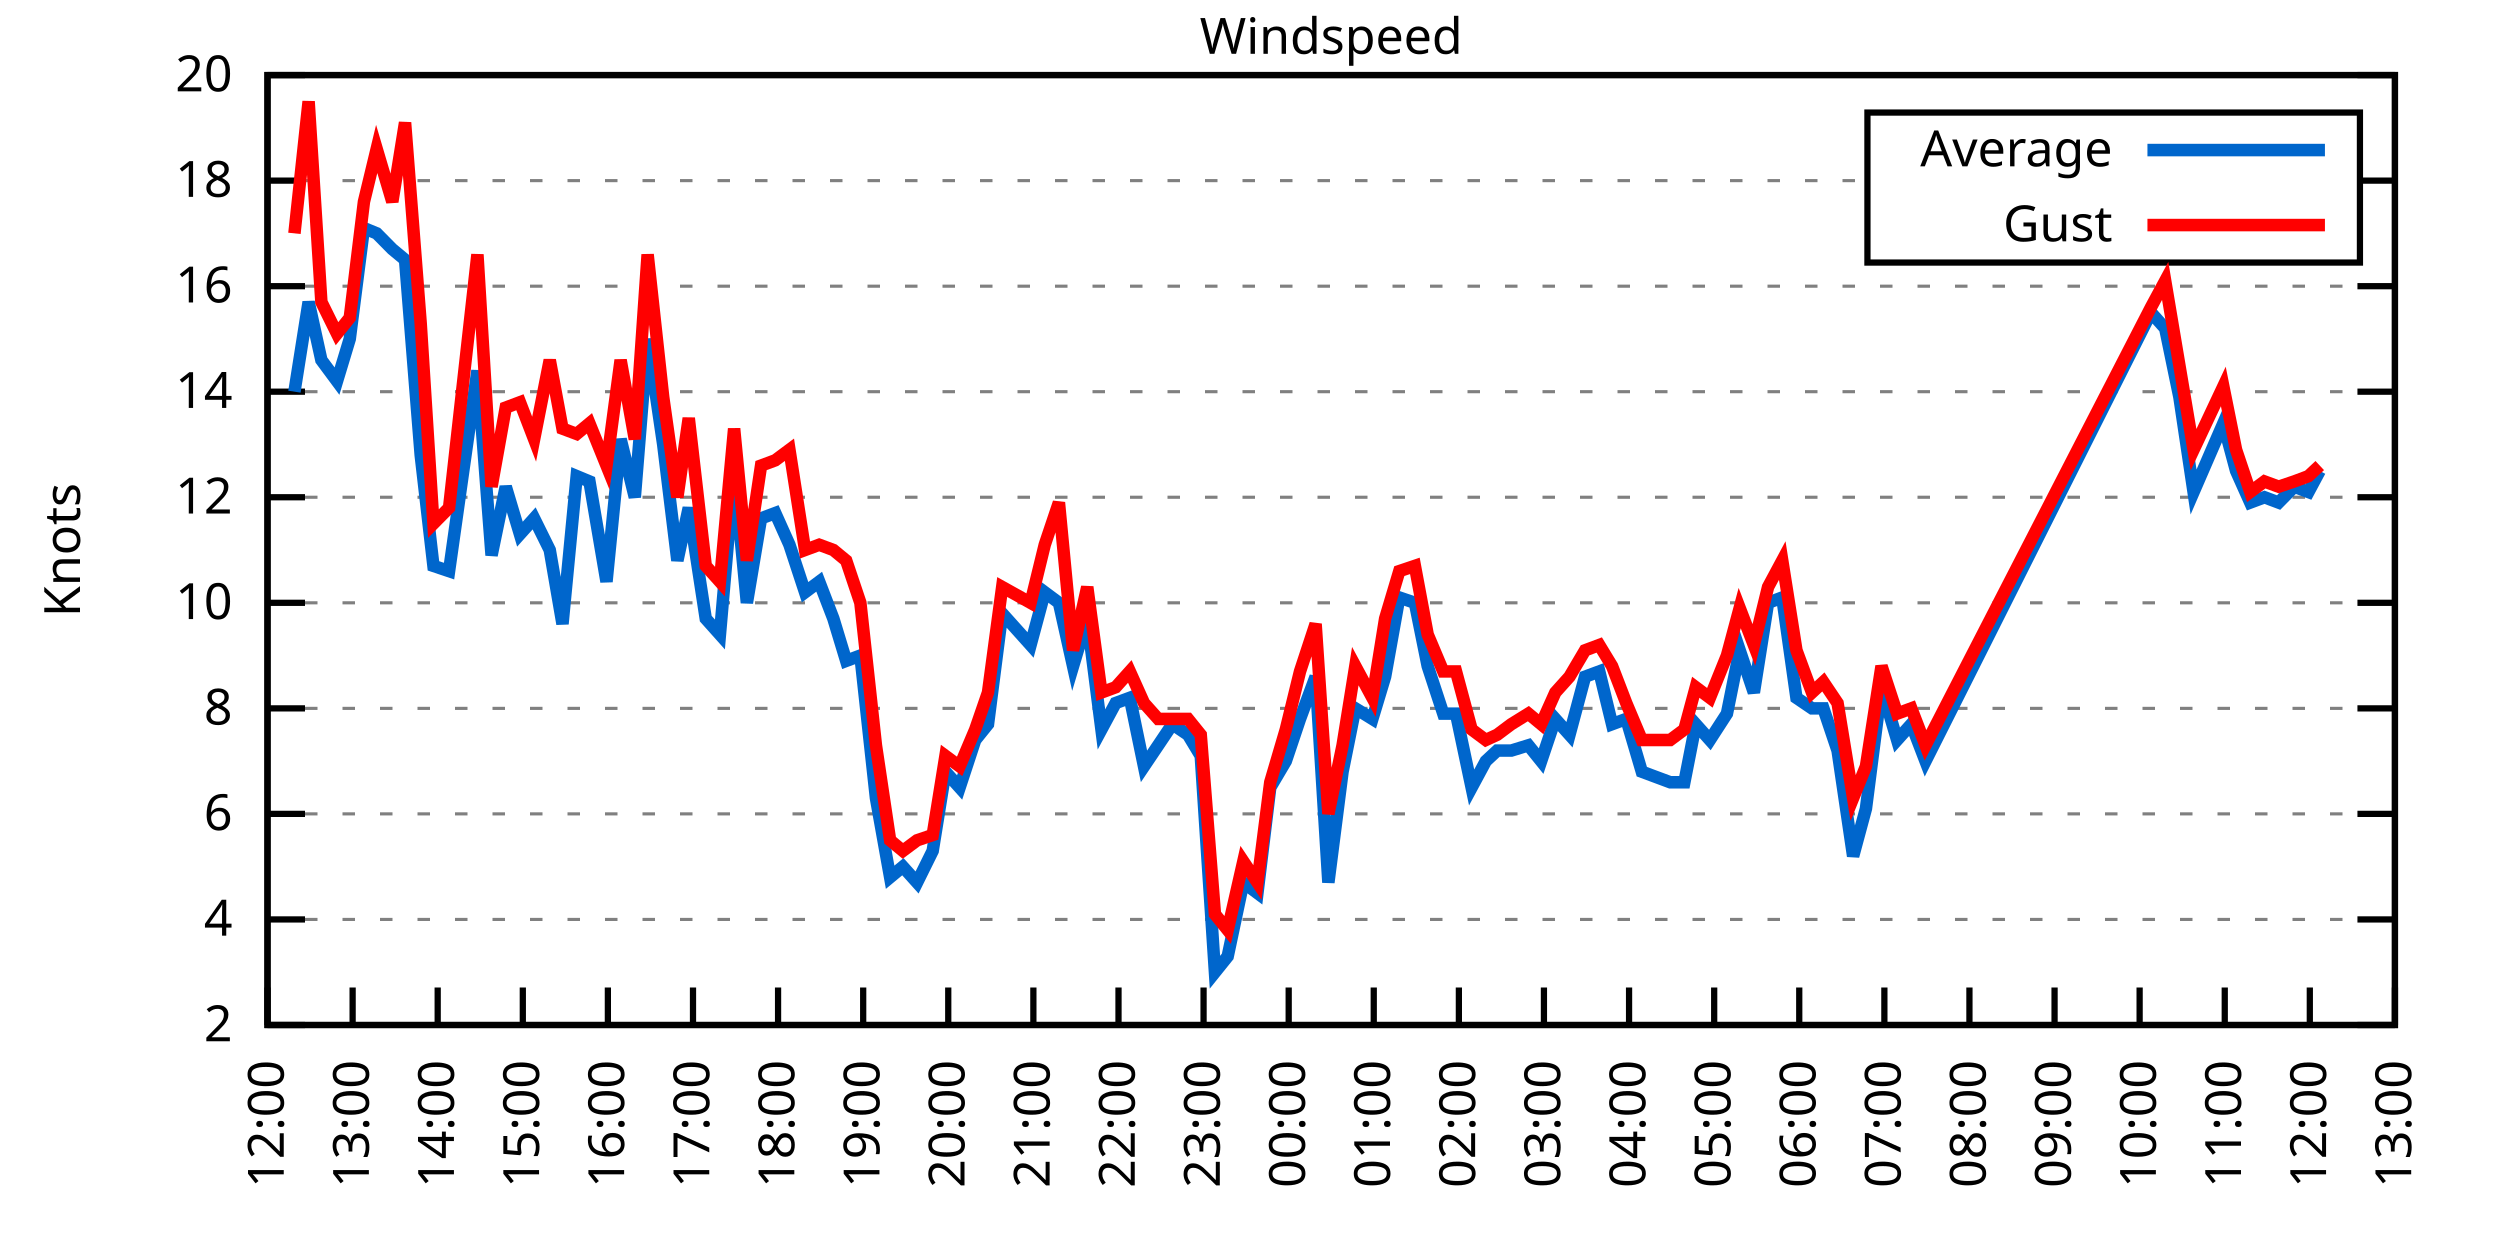
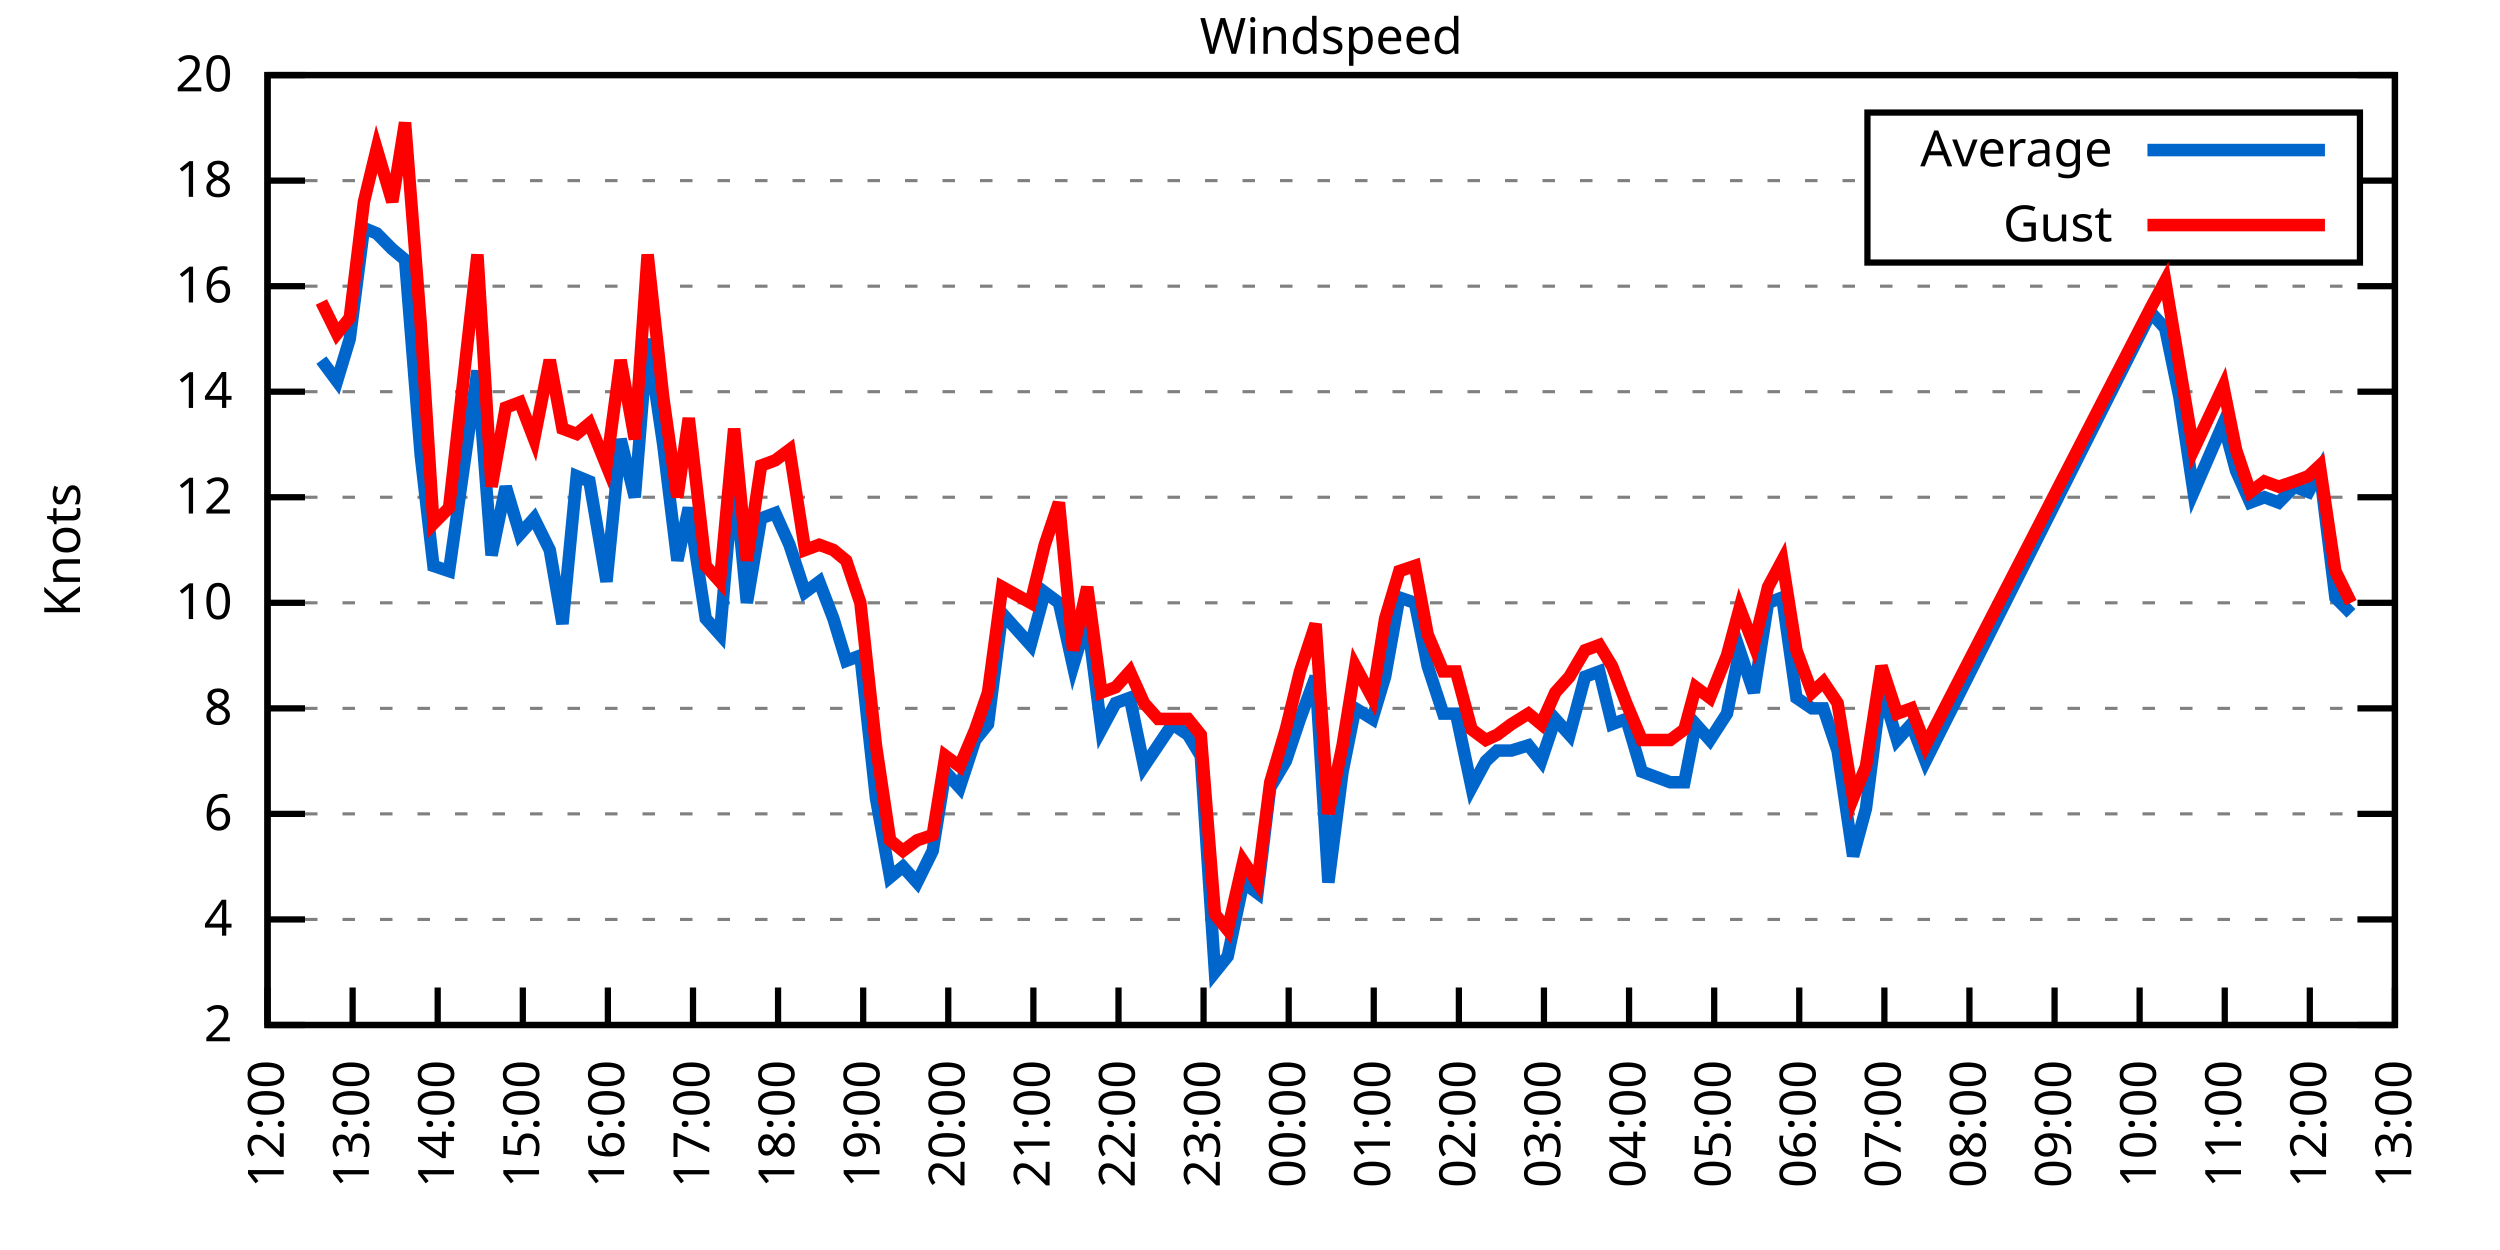
<svg xmlns="http://www.w3.org/2000/svg" xmlns:xlink="http://www.w3.org/1999/xlink" width="400" height="200" viewBox="0 0 400 200">
  <g id="gnuplot_canvas">
    <rect x="0" y="0" width="400" height="200" fill="none" />
    <defs>
      <circle id="gpDot" r="0.5" stroke-width="0.5" stroke="currentColor" />
      <path id="gpPt0" stroke-width="0.333" stroke="currentColor" d="M-1,0 h2 M0,-1 v2" />
      <path id="gpPt1" stroke-width="0.333" stroke="currentColor" d="M-1,-1 L1,1 M1,-1 L-1,1" />
      <path id="gpPt2" stroke-width="0.333" stroke="currentColor" d="M-1,0 L1,0 M0,-1 L0,1 M-1,-1 L1,1 M-1,1 L1,-1" />
      <rect id="gpPt3" stroke-width="0.333" stroke="currentColor" x="-1" y="-1" width="2" height="2" />
      <rect id="gpPt4" stroke-width="0.333" stroke="currentColor" fill="currentColor" x="-1" y="-1" width="2" height="2" />
      <circle id="gpPt5" stroke-width="0.333" stroke="currentColor" cx="0" cy="0" r="1" />
      <use xlink:href="#gpPt5" id="gpPt6" fill="currentColor" stroke="none" />
      <path id="gpPt7" stroke-width="0.333" stroke="currentColor" d="M0,-1.33 L-1.33,0.67 L1.33,0.67 z" />
      <use xlink:href="#gpPt7" id="gpPt8" fill="currentColor" stroke="none" />
      <use xlink:href="#gpPt7" id="gpPt9" stroke="currentColor" transform="rotate(180)" />
      <use xlink:href="#gpPt9" id="gpPt10" fill="currentColor" stroke="none" />
      <use xlink:href="#gpPt3" id="gpPt11" stroke="currentColor" transform="rotate(45)" />
      <use xlink:href="#gpPt11" id="gpPt12" fill="currentColor" stroke="none" />
      <path id="gpPt13" stroke-width="0.333" stroke="currentColor" d="M0,1.330 L1.265,0.411 L0.782,-1.067 L-0.782,-1.076 L-1.265,0.411 z" />
      <use xlink:href="#gpPt13" id="gpPt14" fill="currentColor" stroke="none" />
      <filter id="textbox" filterUnits="objectBoundingBox" x="0" y="0" height="1" width="1">
        <feFlood flood-color="white" flood-opacity="1" result="bgnd" />
        <feComposite in="SourceGraphic" in2="bgnd" operator="atop" />
      </filter>
      <filter id="greybox" filterUnits="objectBoundingBox" x="0" y="0" height="1" width="1">
        <feFlood flood-color="lightgrey" flood-opacity="1" result="grey" />
        <feComposite in="SourceGraphic" in2="grey" operator="atop" />
      </filter>
    </defs>
    <g fill="none" color="white" stroke="currentColor" stroke-width="1.00" stroke-linecap="butt" stroke-linejoin="miter">
</g>
    <g fill="none" color="black" stroke="currentColor" stroke-width="1.00" stroke-linecap="butt" stroke-linejoin="miter">
      <g stroke="none" shape-rendering="crispEdges">
        <polygon fill="rgb(255, 255, 255)" points="42.80,164.00 383.18,164.00 383.18,12.02 42.80,12.02 " />
      </g>
    </g>
    <g fill="none" color="black" stroke="currentColor" stroke-width="1.00" stroke-linecap="butt" stroke-linejoin="miter">
</g>
    <g fill="none" color="black" stroke="black" stroke-width="0.50" stroke-linecap="butt" stroke-linejoin="miter">
</g>
    <g fill="none" color="gray" stroke="currentColor" stroke-width="0.50" stroke-linecap="butt" stroke-linejoin="miter">
      <path stroke="gray" stroke-dasharray="2,4" class="gridline" d="M42.80,164.00 L383.19,164.00  " />
    </g>
    <g fill="none" color="gray" stroke="gray" stroke-width="1.00" stroke-linecap="butt" stroke-linejoin="miter">
</g>
    <g fill="none" color="black" stroke="currentColor" stroke-width="1.00" stroke-linecap="butt" stroke-linejoin="miter">
      <path stroke="black" d="M42.80,164.00 L48.80,164.00 M383.19,164.00 L377.19,164.00  " />
      <g transform="translate(37.20,166.60)" stroke="none" fill="black" font-family="Sans" font-size="8.00" text-anchor="end">
        <text>
          <tspan font-family="Sans"> 2</tspan>
        </text>
      </g>
    </g>
    <g fill="none" color="black" stroke="currentColor" stroke-width="1.00" stroke-linecap="butt" stroke-linejoin="miter">
</g>
    <g fill="none" color="black" stroke="black" stroke-width="0.50" stroke-linecap="butt" stroke-linejoin="miter">
</g>
    <g fill="none" color="gray" stroke="currentColor" stroke-width="0.50" stroke-linecap="butt" stroke-linejoin="miter">
      <path stroke="gray" stroke-dasharray="2,4" class="gridline" d="M42.80,147.11 L383.19,147.11  " />
    </g>
    <g fill="none" color="gray" stroke="gray" stroke-width="1.00" stroke-linecap="butt" stroke-linejoin="miter">
</g>
    <g fill="none" color="black" stroke="currentColor" stroke-width="1.00" stroke-linecap="butt" stroke-linejoin="miter">
      <path stroke="black" d="M42.80,147.11 L48.80,147.11 M383.19,147.11 L377.19,147.11  " />
      <g transform="translate(37.20,149.71)" stroke="none" fill="black" font-family="Sans" font-size="8.00" text-anchor="end">
        <text>
          <tspan font-family="Sans"> 4</tspan>
        </text>
      </g>
    </g>
    <g fill="none" color="black" stroke="currentColor" stroke-width="1.00" stroke-linecap="butt" stroke-linejoin="miter">
</g>
    <g fill="none" color="black" stroke="black" stroke-width="0.50" stroke-linecap="butt" stroke-linejoin="miter">
</g>
    <g fill="none" color="gray" stroke="currentColor" stroke-width="0.50" stroke-linecap="butt" stroke-linejoin="miter">
      <path stroke="gray" stroke-dasharray="2,4" class="gridline" d="M42.80,130.22 L383.19,130.22  " />
    </g>
    <g fill="none" color="gray" stroke="gray" stroke-width="1.00" stroke-linecap="butt" stroke-linejoin="miter">
</g>
    <g fill="none" color="black" stroke="currentColor" stroke-width="1.00" stroke-linecap="butt" stroke-linejoin="miter">
      <path stroke="black" d="M42.80,130.22 L48.80,130.22 M383.19,130.22 L377.19,130.22  " />
      <g transform="translate(37.20,132.82)" stroke="none" fill="black" font-family="Sans" font-size="8.00" text-anchor="end">
        <text>
          <tspan font-family="Sans"> 6</tspan>
        </text>
      </g>
    </g>
    <g fill="none" color="black" stroke="currentColor" stroke-width="1.00" stroke-linecap="butt" stroke-linejoin="miter">
</g>
    <g fill="none" color="black" stroke="black" stroke-width="0.50" stroke-linecap="butt" stroke-linejoin="miter">
</g>
    <g fill="none" color="gray" stroke="currentColor" stroke-width="0.50" stroke-linecap="butt" stroke-linejoin="miter">
      <path stroke="gray" stroke-dasharray="2,4" class="gridline" d="M42.80,113.34 L383.19,113.34  " />
    </g>
    <g fill="none" color="gray" stroke="gray" stroke-width="1.00" stroke-linecap="butt" stroke-linejoin="miter">
</g>
    <g fill="none" color="black" stroke="currentColor" stroke-width="1.00" stroke-linecap="butt" stroke-linejoin="miter">
      <path stroke="black" d="M42.80,113.34 L48.80,113.34 M383.19,113.34 L377.19,113.34  " />
      <g transform="translate(37.20,115.94)" stroke="none" fill="black" font-family="Sans" font-size="8.00" text-anchor="end">
        <text>
          <tspan font-family="Sans"> 8</tspan>
        </text>
      </g>
    </g>
    <g fill="none" color="black" stroke="currentColor" stroke-width="1.00" stroke-linecap="butt" stroke-linejoin="miter">
</g>
    <g fill="none" color="black" stroke="black" stroke-width="0.50" stroke-linecap="butt" stroke-linejoin="miter">
</g>
    <g fill="none" color="gray" stroke="currentColor" stroke-width="0.50" stroke-linecap="butt" stroke-linejoin="miter">
      <path stroke="gray" stroke-dasharray="2,4" class="gridline" d="M42.80,96.45 L383.19,96.45  " />
    </g>
    <g fill="none" color="gray" stroke="gray" stroke-width="1.00" stroke-linecap="butt" stroke-linejoin="miter">
</g>
    <g fill="none" color="black" stroke="currentColor" stroke-width="1.00" stroke-linecap="butt" stroke-linejoin="miter">
      <path stroke="black" d="M42.80,96.45 L48.80,96.45 M383.19,96.45 L377.19,96.45  " />
      <g transform="translate(37.20,99.05)" stroke="none" fill="black" font-family="Sans" font-size="8.00" text-anchor="end">
        <text>
          <tspan font-family="Sans"> 10</tspan>
        </text>
      </g>
    </g>
    <g fill="none" color="black" stroke="currentColor" stroke-width="1.00" stroke-linecap="butt" stroke-linejoin="miter">
</g>
    <g fill="none" color="black" stroke="black" stroke-width="0.50" stroke-linecap="butt" stroke-linejoin="miter">
</g>
    <g fill="none" color="gray" stroke="currentColor" stroke-width="0.50" stroke-linecap="butt" stroke-linejoin="miter">
      <path stroke="gray" stroke-dasharray="2,4" class="gridline" d="M42.80,79.56 L383.19,79.56  " />
    </g>
    <g fill="none" color="gray" stroke="gray" stroke-width="1.00" stroke-linecap="butt" stroke-linejoin="miter">
</g>
    <g fill="none" color="black" stroke="currentColor" stroke-width="1.00" stroke-linecap="butt" stroke-linejoin="miter">
      <path stroke="black" d="M42.80,79.56 L48.80,79.56 M383.19,79.56 L377.19,79.56  " />
      <g transform="translate(37.20,82.16)" stroke="none" fill="black" font-family="Sans" font-size="8.00" text-anchor="end">
        <text>
          <tspan font-family="Sans"> 12</tspan>
        </text>
      </g>
    </g>
    <g fill="none" color="black" stroke="currentColor" stroke-width="1.00" stroke-linecap="butt" stroke-linejoin="miter">
</g>
    <g fill="none" color="black" stroke="black" stroke-width="0.50" stroke-linecap="butt" stroke-linejoin="miter">
</g>
    <g fill="none" color="gray" stroke="currentColor" stroke-width="0.50" stroke-linecap="butt" stroke-linejoin="miter">
      <path stroke="gray" stroke-dasharray="2,4" class="gridline" d="M42.80,62.67 L383.19,62.67  " />
    </g>
    <g fill="none" color="gray" stroke="gray" stroke-width="1.00" stroke-linecap="butt" stroke-linejoin="miter">
</g>
    <g fill="none" color="black" stroke="currentColor" stroke-width="1.00" stroke-linecap="butt" stroke-linejoin="miter">
      <path stroke="black" d="M42.80,62.67 L48.80,62.67 M383.19,62.67 L377.19,62.67  " />
      <g transform="translate(37.20,65.27)" stroke="none" fill="black" font-family="Sans" font-size="8.00" text-anchor="end">
        <text>
          <tspan font-family="Sans"> 14</tspan>
        </text>
      </g>
    </g>
    <g fill="none" color="black" stroke="currentColor" stroke-width="1.00" stroke-linecap="butt" stroke-linejoin="miter">
</g>
    <g fill="none" color="black" stroke="black" stroke-width="0.50" stroke-linecap="butt" stroke-linejoin="miter">
</g>
    <g fill="none" color="gray" stroke="currentColor" stroke-width="0.50" stroke-linecap="butt" stroke-linejoin="miter">
      <path stroke="gray" stroke-dasharray="2,4" class="gridline" d="M42.80,45.79 L383.19,45.79  " />
    </g>
    <g fill="none" color="gray" stroke="gray" stroke-width="1.00" stroke-linecap="butt" stroke-linejoin="miter">
</g>
    <g fill="none" color="black" stroke="currentColor" stroke-width="1.00" stroke-linecap="butt" stroke-linejoin="miter">
      <path stroke="black" d="M42.80,45.79 L48.80,45.79 M383.19,45.79 L377.19,45.79  " />
      <g transform="translate(37.20,48.39)" stroke="none" fill="black" font-family="Sans" font-size="8.00" text-anchor="end">
        <text>
          <tspan font-family="Sans"> 16</tspan>
        </text>
      </g>
    </g>
    <g fill="none" color="black" stroke="currentColor" stroke-width="1.00" stroke-linecap="butt" stroke-linejoin="miter">
</g>
    <g fill="none" color="black" stroke="black" stroke-width="0.50" stroke-linecap="butt" stroke-linejoin="miter">
</g>
    <g fill="none" color="gray" stroke="currentColor" stroke-width="0.50" stroke-linecap="butt" stroke-linejoin="miter">
      <path stroke="gray" stroke-dasharray="2,4" class="gridline" d="M42.80,28.90 L298.79,28.90 M377.59,28.90 L383.19,28.90  " />
    </g>
    <g fill="none" color="gray" stroke="gray" stroke-width="1.00" stroke-linecap="butt" stroke-linejoin="miter">
</g>
    <g fill="none" color="black" stroke="currentColor" stroke-width="1.00" stroke-linecap="butt" stroke-linejoin="miter">
      <path stroke="black" d="M42.80,28.90 L48.80,28.90 M383.19,28.90 L377.19,28.90  " />
      <g transform="translate(37.20,31.50)" stroke="none" fill="black" font-family="Sans" font-size="8.00" text-anchor="end">
        <text>
          <tspan font-family="Sans"> 18</tspan>
        </text>
      </g>
    </g>
    <g fill="none" color="black" stroke="currentColor" stroke-width="1.00" stroke-linecap="butt" stroke-linejoin="miter">
</g>
    <g fill="none" color="black" stroke="black" stroke-width="0.50" stroke-linecap="butt" stroke-linejoin="miter">
</g>
    <g fill="none" color="gray" stroke="currentColor" stroke-width="0.50" stroke-linecap="butt" stroke-linejoin="miter">
      <path stroke="gray" stroke-dasharray="2,4" class="gridline" d="M42.80,12.01 L383.19,12.01  " />
    </g>
    <g fill="none" color="gray" stroke="gray" stroke-width="1.00" stroke-linecap="butt" stroke-linejoin="miter">
</g>
    <g fill="none" color="black" stroke="currentColor" stroke-width="1.00" stroke-linecap="butt" stroke-linejoin="miter">
      <path stroke="black" d="M42.80,12.01 L48.80,12.01 M383.19,12.01 L377.19,12.01  " />
      <g transform="translate(37.20,14.61)" stroke="none" fill="black" font-family="Sans" font-size="8.00" text-anchor="end">
        <text>
          <tspan font-family="Sans"> 20</tspan>
        </text>
      </g>
    </g>
    <g fill="none" color="black" stroke="currentColor" stroke-width="1.00" stroke-linecap="butt" stroke-linejoin="miter">
      <path stroke="black" d="M42.80,164.00 L42.80,158.00  " />
      <g transform="translate(45.40,169.60) rotate(270.00)" stroke="none" fill="black" font-family="Sans" font-size="8.00" text-anchor="end">
        <text>
          <tspan font-family="Sans">12:00</tspan>
        </text>
      </g>
    </g>
    <g fill="none" color="black" stroke="currentColor" stroke-width="1.00" stroke-linecap="butt" stroke-linejoin="miter">
      <path stroke="black" d="M56.42,164.00 L56.42,158.00  " />
      <g transform="translate(59.02,169.60) rotate(270.00)" stroke="none" fill="black" font-family="Sans" font-size="8.00" text-anchor="end">
        <text>
          <tspan font-family="Sans">13:00</tspan>
        </text>
      </g>
    </g>
    <g fill="none" color="black" stroke="currentColor" stroke-width="1.00" stroke-linecap="butt" stroke-linejoin="miter">
      <path stroke="black" d="M70.03,164.00 L70.03,158.00  " />
      <g transform="translate(72.63,169.60) rotate(270.00)" stroke="none" fill="black" font-family="Sans" font-size="8.00" text-anchor="end">
        <text>
          <tspan font-family="Sans">14:00</tspan>
        </text>
      </g>
    </g>
    <g fill="none" color="black" stroke="currentColor" stroke-width="1.00" stroke-linecap="butt" stroke-linejoin="miter">
      <path stroke="black" d="M83.65,164.00 L83.65,158.00  " />
      <g transform="translate(86.25,169.60) rotate(270.00)" stroke="none" fill="black" font-family="Sans" font-size="8.00" text-anchor="end">
        <text>
          <tspan font-family="Sans">15:00</tspan>
        </text>
      </g>
    </g>
    <g fill="none" color="black" stroke="currentColor" stroke-width="1.00" stroke-linecap="butt" stroke-linejoin="miter">
      <path stroke="black" d="M97.26,164.00 L97.26,158.00  " />
      <g transform="translate(99.86,169.60) rotate(270.00)" stroke="none" fill="black" font-family="Sans" font-size="8.00" text-anchor="end">
        <text>
          <tspan font-family="Sans">16:00</tspan>
        </text>
      </g>
    </g>
    <g fill="none" color="black" stroke="currentColor" stroke-width="1.00" stroke-linecap="butt" stroke-linejoin="miter">
      <path stroke="black" d="M110.88,164.00 L110.88,158.00  " />
      <g transform="translate(113.48,169.60) rotate(270.00)" stroke="none" fill="black" font-family="Sans" font-size="8.00" text-anchor="end">
        <text>
          <tspan font-family="Sans">17:00</tspan>
        </text>
      </g>
    </g>
    <g fill="none" color="black" stroke="currentColor" stroke-width="1.00" stroke-linecap="butt" stroke-linejoin="miter">
      <path stroke="black" d="M124.49,164.00 L124.49,158.00  " />
      <g transform="translate(127.09,169.60) rotate(270.00)" stroke="none" fill="black" font-family="Sans" font-size="8.00" text-anchor="end">
        <text>
          <tspan font-family="Sans">18:00</tspan>
        </text>
      </g>
    </g>
    <g fill="none" color="black" stroke="currentColor" stroke-width="1.00" stroke-linecap="butt" stroke-linejoin="miter">
      <path stroke="black" d="M138.11,164.00 L138.11,158.00  " />
      <g transform="translate(140.71,169.60) rotate(270.00)" stroke="none" fill="black" font-family="Sans" font-size="8.00" text-anchor="end">
        <text>
          <tspan font-family="Sans">19:00</tspan>
        </text>
      </g>
    </g>
    <g fill="none" color="black" stroke="currentColor" stroke-width="1.00" stroke-linecap="butt" stroke-linejoin="miter">
      <path stroke="black" d="M151.72,164.00 L151.72,158.00  " />
      <g transform="translate(154.32,169.60) rotate(270.00)" stroke="none" fill="black" font-family="Sans" font-size="8.00" text-anchor="end">
        <text>
          <tspan font-family="Sans">20:00</tspan>
        </text>
      </g>
    </g>
    <g fill="none" color="black" stroke="currentColor" stroke-width="1.00" stroke-linecap="butt" stroke-linejoin="miter">
      <path stroke="black" d="M165.34,164.00 L165.34,158.00  " />
      <g transform="translate(167.94,169.60) rotate(270.00)" stroke="none" fill="black" font-family="Sans" font-size="8.00" text-anchor="end">
        <text>
          <tspan font-family="Sans">21:00</tspan>
        </text>
      </g>
    </g>
    <g fill="none" color="black" stroke="currentColor" stroke-width="1.00" stroke-linecap="butt" stroke-linejoin="miter">
      <path stroke="black" d="M178.96,164.00 L178.96,158.00  " />
      <g transform="translate(181.56,169.60) rotate(270.00)" stroke="none" fill="black" font-family="Sans" font-size="8.00" text-anchor="end">
        <text>
          <tspan font-family="Sans">22:00</tspan>
        </text>
      </g>
    </g>
    <g fill="none" color="black" stroke="currentColor" stroke-width="1.00" stroke-linecap="butt" stroke-linejoin="miter">
      <path stroke="black" d="M192.57,164.00 L192.57,158.00  " />
      <g transform="translate(195.17,169.60) rotate(270.00)" stroke="none" fill="black" font-family="Sans" font-size="8.00" text-anchor="end">
        <text>
          <tspan font-family="Sans">23:00</tspan>
        </text>
      </g>
    </g>
    <g fill="none" color="black" stroke="currentColor" stroke-width="1.00" stroke-linecap="butt" stroke-linejoin="miter">
      <path stroke="black" d="M206.19,164.00 L206.19,158.00  " />
      <g transform="translate(208.79,169.60) rotate(270.00)" stroke="none" fill="black" font-family="Sans" font-size="8.00" text-anchor="end">
        <text>
          <tspan font-family="Sans">00:00</tspan>
        </text>
      </g>
    </g>
    <g fill="none" color="black" stroke="currentColor" stroke-width="1.00" stroke-linecap="butt" stroke-linejoin="miter">
      <path stroke="black" d="M219.80,164.00 L219.80,158.00  " />
      <g transform="translate(222.40,169.60) rotate(270.00)" stroke="none" fill="black" font-family="Sans" font-size="8.00" text-anchor="end">
        <text>
          <tspan font-family="Sans">01:00</tspan>
        </text>
      </g>
    </g>
    <g fill="none" color="black" stroke="currentColor" stroke-width="1.00" stroke-linecap="butt" stroke-linejoin="miter">
      <path stroke="black" d="M233.42,164.00 L233.42,158.00  " />
      <g transform="translate(236.02,169.60) rotate(270.00)" stroke="none" fill="black" font-family="Sans" font-size="8.00" text-anchor="end">
        <text>
          <tspan font-family="Sans">02:00</tspan>
        </text>
      </g>
    </g>
    <g fill="none" color="black" stroke="currentColor" stroke-width="1.00" stroke-linecap="butt" stroke-linejoin="miter">
      <path stroke="black" d="M247.03,164.00 L247.03,158.00  " />
      <g transform="translate(249.63,169.60) rotate(270.00)" stroke="none" fill="black" font-family="Sans" font-size="8.00" text-anchor="end">
        <text>
          <tspan font-family="Sans">03:00</tspan>
        </text>
      </g>
    </g>
    <g fill="none" color="black" stroke="currentColor" stroke-width="1.00" stroke-linecap="butt" stroke-linejoin="miter">
      <path stroke="black" d="M260.65,164.00 L260.65,158.00  " />
      <g transform="translate(263.25,169.60) rotate(270.00)" stroke="none" fill="black" font-family="Sans" font-size="8.00" text-anchor="end">
        <text>
          <tspan font-family="Sans">04:00</tspan>
        </text>
      </g>
    </g>
    <g fill="none" color="black" stroke="currentColor" stroke-width="1.00" stroke-linecap="butt" stroke-linejoin="miter">
      <path stroke="black" d="M274.27,164.00 L274.27,158.00  " />
      <g transform="translate(276.87,169.60) rotate(270.00)" stroke="none" fill="black" font-family="Sans" font-size="8.00" text-anchor="end">
        <text>
          <tspan font-family="Sans">05:00</tspan>
        </text>
      </g>
    </g>
    <g fill="none" color="black" stroke="currentColor" stroke-width="1.00" stroke-linecap="butt" stroke-linejoin="miter">
      <path stroke="black" d="M287.88,164.00 L287.88,158.00  " />
      <g transform="translate(290.48,169.60) rotate(270.00)" stroke="none" fill="black" font-family="Sans" font-size="8.00" text-anchor="end">
        <text>
          <tspan font-family="Sans">06:00</tspan>
        </text>
      </g>
    </g>
    <g fill="none" color="black" stroke="currentColor" stroke-width="1.00" stroke-linecap="butt" stroke-linejoin="miter">
      <path stroke="black" d="M301.50,164.00 L301.50,158.00  " />
      <g transform="translate(304.10,169.60) rotate(270.00)" stroke="none" fill="black" font-family="Sans" font-size="8.00" text-anchor="end">
        <text>
          <tspan font-family="Sans">07:00</tspan>
        </text>
      </g>
    </g>
    <g fill="none" color="black" stroke="currentColor" stroke-width="1.00" stroke-linecap="butt" stroke-linejoin="miter">
      <path stroke="black" d="M315.11,164.00 L315.11,158.00  " />
      <g transform="translate(317.71,169.60) rotate(270.00)" stroke="none" fill="black" font-family="Sans" font-size="8.00" text-anchor="end">
        <text>
          <tspan font-family="Sans">08:00</tspan>
        </text>
      </g>
    </g>
    <g fill="none" color="black" stroke="currentColor" stroke-width="1.00" stroke-linecap="butt" stroke-linejoin="miter">
      <path stroke="black" d="M328.73,164.00 L328.73,158.00  " />
      <g transform="translate(331.33,169.60) rotate(270.00)" stroke="none" fill="black" font-family="Sans" font-size="8.00" text-anchor="end">
        <text>
          <tspan font-family="Sans">09:00</tspan>
        </text>
      </g>
    </g>
    <g fill="none" color="black" stroke="currentColor" stroke-width="1.00" stroke-linecap="butt" stroke-linejoin="miter">
      <path stroke="black" d="M342.34,164.00 L342.34,158.00  " />
      <g transform="translate(344.94,169.60) rotate(270.00)" stroke="none" fill="black" font-family="Sans" font-size="8.00" text-anchor="end">
        <text>
          <tspan font-family="Sans">10:00</tspan>
        </text>
      </g>
    </g>
    <g fill="none" color="black" stroke="currentColor" stroke-width="1.00" stroke-linecap="butt" stroke-linejoin="miter">
      <path stroke="black" d="M355.96,164.00 L355.96,158.00  " />
      <g transform="translate(358.56,169.60) rotate(270.00)" stroke="none" fill="black" font-family="Sans" font-size="8.00" text-anchor="end">
        <text>
          <tspan font-family="Sans">11:00</tspan>
        </text>
      </g>
    </g>
    <g fill="none" color="black" stroke="currentColor" stroke-width="1.00" stroke-linecap="butt" stroke-linejoin="miter">
      <path stroke="black" d="M369.57,164.00 L369.57,158.00  " />
      <g transform="translate(372.17,169.60) rotate(270.00)" stroke="none" fill="black" font-family="Sans" font-size="8.00" text-anchor="end">
        <text>
          <tspan font-family="Sans">12:00</tspan>
        </text>
      </g>
    </g>
    <g fill="none" color="black" stroke="currentColor" stroke-width="1.00" stroke-linecap="butt" stroke-linejoin="miter">
      <path stroke="black" d="M383.19,164.00 L383.19,158.00  " />
      <g transform="translate(385.79,169.60) rotate(270.00)" stroke="none" fill="black" font-family="Sans" font-size="8.00" text-anchor="end">
        <text>
          <tspan font-family="Sans">13:00</tspan>
        </text>
      </g>
    </g>
    <g fill="none" color="black" stroke="currentColor" stroke-width="1.00" stroke-linecap="butt" stroke-linejoin="miter">
</g>
    <g fill="none" color="black" stroke="currentColor" stroke-width="1.00" stroke-linecap="butt" stroke-linejoin="miter">
      <path stroke="black" d="M42.80,12.01 L42.80,164.00 L383.19,164.00 L383.19,12.01 L42.80,12.01 Z  " />
    </g>
    <g fill="none" color="black" stroke="currentColor" stroke-width="1.00" stroke-linecap="butt" stroke-linejoin="miter">
</g>
    <g fill="none" color="black" stroke="currentColor" stroke-width="1.00" stroke-linecap="butt" stroke-linejoin="miter">
      <path stroke="black" d="M298.79,42.01 L298.79,18.01 L377.59,18.01 L377.59,42.01 L298.79,42.01 Z  " />
    </g>
    <g id="Windspeed_plot_1">
      <g fill="none" color="white" stroke="black" stroke-width="2.00" stroke-linecap="butt" stroke-linejoin="miter">
</g>
      <g fill="none" color="black" stroke="currentColor" stroke-width="2.00" stroke-linecap="butt" stroke-linejoin="miter">
        <g transform="translate(337.99,26.61)" stroke="none" fill="black" font-family="Sans" font-size="8.00" text-anchor="end">
          <text>
            <tspan font-family="Sans">Average</tspan>
          </text>
        </g>
      </g>
      <g fill="none" color="black" stroke="currentColor" stroke-width="2.00" stroke-linecap="butt" stroke-linejoin="miter">
-         <path stroke="rgb(  0, 102, 204)" d="M343.59,24.01 L371.99,24.01 M47.11,62.67 L49.38,48.32 L51.42,57.61 L53.92,60.98 L55.96,54.23 L58.23,36.50   L60.27,37.34 L62.77,39.87 L64.81,41.56 L67.31,72.81 L69.35,90.54 L71.85,91.38 L76.39,59.30 L78.65,88.85   L80.92,77.87 L83.19,85.47 L85.46,82.94 L87.96,88.00 L90.00,99.83 L92.27,76.18 L94.31,77.03 L97.04,93.07   L99.30,70.27 L101.57,79.56 L103.62,54.23 L106.11,71.12 L108.38,89.69 L110.20,81.25 L112.92,98.98 L115.19,101.52   L117.46,75.34 L119.50,96.45 L121.77,82.94 L124.04,82.09 L126.31,87.16 L128.81,94.76 L131.07,93.07 L133.34,98.98   L135.39,105.74 L137.66,104.89 L140.15,127.69 L142.42,140.36 L144.46,138.67 L146.73,141.20 L149.23,136.14 L151.27,123.47   L153.54,126.00 L156.04,118.40 L158.08,115.87 L160.35,98.14 L164.89,103.20 L167.16,94.76 L169.43,96.45 L171.69,106.58   L173.96,98.98 L176.23,116.71 L178.50,112.49 L180.77,111.65 L183.04,122.62 L185.31,119.25 L187.58,115.87 L190.08,117.56   L192.12,120.94 L194.39,155.56 L196.43,153.02 L198.93,141.20 L201.19,142.89 L203.24,126.00 L205.73,121.78 L208.00,115.03   L210.50,108.27 L212.54,141.20 L214.81,123.47 L216.85,113.34 L219.58,115.03 L221.62,108.27 L223.89,95.60 L226.38,96.45   L228.43,106.58 L230.92,114.18 L232.96,114.18 L235.46,126.00 L237.73,121.78 L239.55,120.09 L241.81,120.09 L244.54,119.25   L246.58,121.78 L248.85,115.03 L251.12,117.56 L253.61,108.27 L255.88,107.43 L257.93,115.87 L260.20,115.03 L262.69,123.47   L267.23,125.16 L269.50,125.16 L271.32,115.87 L273.58,118.40 L276.31,114.18 L278.35,104.05 L280.62,110.80 L282.89,96.45   L285.16,95.60 L287.43,111.65 L289.92,113.34 L291.74,113.34 L294.01,120.09 L296.50,136.98 L298.55,129.38 L301.04,109.96   L303.54,118.40 L305.81,115.87 L308.08,121.78 L344.16,50.01 L346.43,52.54 L348.70,63.52 L350.97,78.72 L355.73,67.74   L357.77,75.34 L360.04,80.41 L362.31,79.56 L364.58,80.41 L367.08,77.87 L369.35,78.72 L371.16,75.34  " />
+         <path stroke="rgb(  0, 102, 204)" d="M343.59,24.01 L371.99,24.01 M51.42,57.61 L53.92,60.98 L55.96,54.23 L58.23,36.50 L60.27,37.34 L62.77,39.87   L64.81,41.56 L67.31,72.81 L69.35,90.54 L71.85,91.38 L76.39,59.30 L78.65,88.85 L80.92,77.87 L83.19,85.47   L85.46,82.94 L87.96,88.00 L90.00,99.83 L92.27,76.18 L94.31,77.03 L97.04,93.07 L99.30,70.27 L101.57,79.56   L103.62,54.23 L106.11,71.12 L108.38,89.69 L110.20,81.25 L112.92,98.98 L115.19,101.52 L117.46,75.34 L119.50,96.45   L121.77,82.94 L124.04,82.09 L126.31,87.16 L128.81,94.76 L131.07,93.07 L133.34,98.98 L135.39,105.74 L137.66,104.89   L140.15,127.69 L142.42,140.36 L144.46,138.67 L146.73,141.20 L149.23,136.14 L151.27,123.47 L153.54,126.00 L156.04,118.40   L158.08,115.87 L160.35,98.14 L164.89,103.20 L167.16,94.76 L169.43,96.45 L171.69,106.58 L173.96,98.98 L176.23,116.71   L178.50,112.49 L180.77,111.65 L183.04,122.62 L185.31,119.25 L187.58,115.87 L190.08,117.56 L192.12,120.94 L194.39,155.56   L196.43,153.02 L198.93,141.20 L201.19,142.89 L203.24,126.00 L205.73,121.78 L208.00,115.03 L210.50,108.27 L212.54,141.20   L214.81,123.47 L216.85,113.34 L219.58,115.03 L221.62,108.27 L223.89,95.60 L226.38,96.45 L228.43,106.58 L230.92,114.18   L232.96,114.18 L235.46,126.00 L237.73,121.78 L239.55,120.09 L241.81,120.09 L244.54,119.25 L246.58,121.78 L248.85,115.03   L251.12,117.56 L253.61,108.27 L255.88,107.43 L257.93,115.87 L260.20,115.03 L262.69,123.47 L267.23,125.16 L269.50,125.16   L271.32,115.87 L273.58,118.40 L276.31,114.18 L278.35,104.05 L280.62,110.80 L282.89,96.45 L285.16,95.60 L287.43,111.65   L289.92,113.34 L291.74,113.34 L294.01,120.09 L296.50,136.98 L298.55,129.38 L301.04,109.96 L303.54,118.40 L305.81,115.87   L308.08,121.78 L344.16,50.01 L346.43,52.54 L348.70,63.52 L350.97,78.72 L355.73,67.74 L357.77,75.34 L360.04,80.41   L362.31,79.56 L364.58,80.41 L367.08,77.87 L369.35,78.72 L371.16,75.34 L373.66,95.60 L376.16,98.14  " />
      </g>
    </g>
    <g id="Windspeed_plot_2">
      <g fill="none" color="black" stroke="currentColor" stroke-width="2.00" stroke-linecap="butt" stroke-linejoin="miter">
        <g transform="translate(337.99,38.61)" stroke="none" fill="black" font-family="Sans" font-size="8.00" text-anchor="end">
          <text>
            <tspan font-family="Sans">Gust</tspan>
          </text>
        </g>
      </g>
      <g fill="none" color="black" stroke="currentColor" stroke-width="2.00" stroke-linecap="butt" stroke-linejoin="miter">
-         <path stroke="rgb(255,   0,   0)" d="M343.59,36.01 L371.99,36.01 M47.11,37.34 L49.38,16.23 L51.42,48.32 L53.92,53.39 L55.96,50.85 L58.23,32.28   L60.27,23.83 L62.77,32.28 L64.81,19.61 L67.31,51.70 L69.35,83.78 L71.85,81.25 L76.39,40.72 L78.65,77.87   L80.92,65.21 L83.19,64.36 L85.46,70.27 L87.96,57.61 L90.00,68.58 L92.27,69.43 L94.31,67.74 L97.04,74.49   L99.30,57.61 L101.57,70.27 L103.62,40.72 L106.11,63.52 L108.38,79.56 L110.20,66.90 L112.92,90.54 L115.19,93.07   L117.46,68.58 L119.50,89.69 L121.77,74.49 L124.04,73.65 L126.31,71.96 L128.81,88.00 L131.07,87.16 L133.34,88.00   L135.39,89.69 L137.66,96.45 L140.15,119.25 L142.42,134.45 L144.46,136.14 L146.73,134.45 L149.23,133.60 L151.27,120.94   L153.54,122.62 L156.04,116.71 L158.08,110.80 L160.35,93.92 L164.89,96.45 L167.16,87.16 L169.43,80.41 L171.69,104.05   L173.96,93.92 L176.23,110.80 L178.50,109.96 L180.77,107.43 L183.04,112.49 L185.31,115.03 L187.58,115.03 L190.08,115.03   L192.12,117.56 L194.39,146.27 L196.43,148.80 L198.93,137.82 L201.19,141.20 L203.24,125.16 L205.73,116.71 L208.00,107.43   L210.50,99.83 L212.54,130.22 L214.81,119.25 L216.85,106.58 L219.58,111.65 L221.62,98.98 L223.89,91.38 L226.38,90.54   L228.43,101.52 L230.92,107.43 L232.96,107.43 L235.46,116.71 L237.73,118.40 L239.55,117.56 L241.81,115.87 L244.54,114.18   L246.58,115.87 L248.85,110.80 L251.12,108.27 L253.61,104.05 L255.88,103.20 L257.93,106.58 L260.20,112.49 L262.69,118.40   L267.23,118.40 L269.50,116.71 L271.32,109.96 L273.58,111.65 L276.31,104.89 L278.35,97.29 L280.62,103.20 L282.89,93.92   L285.16,89.69 L287.43,104.05 L289.92,110.80 L291.74,109.11 L294.01,112.49 L296.50,127.69 L298.55,122.62 L301.04,106.58   L303.54,114.18 L305.81,113.34 L308.08,119.25 L344.16,49.16 L346.43,44.94 L348.70,58.45 L350.97,71.96 L355.73,61.83   L357.77,71.96 L360.04,78.72 L362.31,77.03 L364.58,77.87 L367.08,77.03 L369.35,76.18 L371.16,74.49  " />
+         <path stroke="rgb(255,   0,   0)" d="M343.59,36.01 L371.99,36.01 M51.42,48.32 L53.92,53.39 L55.96,50.85 L58.23,32.28 L60.27,23.83 L62.77,32.28   L64.81,19.61 L67.31,51.70 L69.35,83.78 L71.85,81.25 L76.39,40.72 L78.65,77.87 L80.92,65.21 L83.19,64.36   L85.46,70.27 L87.96,57.61 L90.00,68.58 L92.27,69.43 L94.31,67.74 L97.04,74.49 L99.30,57.61 L101.57,70.27   L103.62,40.72 L106.11,63.52 L108.38,79.56 L110.20,66.90 L112.92,90.54 L115.19,93.07 L117.46,68.58 L119.50,89.69   L121.77,74.49 L124.04,73.65 L126.31,71.96 L128.81,88.00 L131.07,87.16 L133.34,88.00 L135.39,89.69 L137.66,96.45   L140.15,119.25 L142.42,134.45 L144.46,136.14 L146.73,134.45 L149.23,133.60 L151.27,120.94 L153.54,122.62 L156.04,116.71   L158.08,110.80 L160.35,93.92 L164.89,96.45 L167.16,87.16 L169.43,80.41 L171.69,104.05 L173.96,93.92 L176.23,110.80   L178.50,109.96 L180.77,107.43 L183.04,112.49 L185.31,115.03 L187.58,115.03 L190.08,115.03 L192.12,117.56 L194.39,146.27   L196.43,148.80 L198.93,137.82 L201.19,141.20 L203.24,125.16 L205.73,116.71 L208.00,107.43 L210.50,99.83 L212.54,130.22   L214.81,119.25 L216.85,106.58 L219.58,111.65 L221.62,98.98 L223.89,91.38 L226.38,90.54 L228.43,101.52 L230.92,107.43   L232.96,107.43 L235.46,116.71 L237.73,118.40 L239.55,117.56 L241.81,115.87 L244.54,114.18 L246.58,115.87 L248.85,110.80   L251.12,108.27 L253.61,104.05 L255.88,103.20 L257.93,106.58 L260.20,112.49 L262.69,118.40 L267.23,118.40 L269.50,116.71   L271.32,109.96 L273.58,111.65 L276.31,104.89 L278.35,97.29 L280.62,103.20 L282.89,93.92 L285.16,89.69 L287.43,104.05   L289.92,110.80 L291.74,109.11 L294.01,112.49 L296.50,127.69 L298.55,122.62 L301.04,106.58 L303.54,114.18 L305.81,113.34   L308.08,119.25 L344.16,49.16 L346.43,44.94 L348.70,58.45 L350.97,71.96 L355.73,61.83 L357.77,71.96 L360.04,78.72   L362.31,77.03 L364.58,77.87 L367.08,77.03 L369.35,76.18 L371.16,74.49 L373.66,91.38 L376.16,96.45  " />
      </g>
    </g>
    <g fill="none" color="black" stroke="currentColor" stroke-width="2.00" stroke-linecap="butt" stroke-linejoin="miter">
</g>
    <g fill="none" color="black" stroke="black" stroke-width="1.00" stroke-linecap="butt" stroke-linejoin="miter">
</g>
    <g fill="none" color="black" stroke="currentColor" stroke-width="1.00" stroke-linecap="butt" stroke-linejoin="miter">
      <path stroke="black" d="M42.80,12.01 L42.80,164.00 L383.19,164.00 L383.19,12.01 L42.80,12.01 Z  " />
      <g transform="translate(12.80,88.01) rotate(270.00)" stroke="none" fill="black" font-family="Sans" font-size="8.00" text-anchor="middle">
        <text>
          <tspan font-family="Sans">Knots</tspan>
        </text>
      </g>
    </g>
    <g fill="none" color="black" stroke="currentColor" stroke-width="1.00" stroke-linecap="butt" stroke-linejoin="miter">
</g>
    <g fill="none" color="black" stroke="currentColor" stroke-width="1.00" stroke-linecap="butt" stroke-linejoin="miter">
      <g transform="translate(212.99,8.61)" stroke="none" fill="black" font-family="Sans" font-size="8.00" text-anchor="middle">
        <text>
          <tspan font-family="Sans">Windspeed</tspan>
        </text>
      </g>
    </g>
    <g fill="none" color="black" stroke="currentColor" stroke-width="1.00" stroke-linecap="butt" stroke-linejoin="miter">
</g>
  </g>
</svg>
